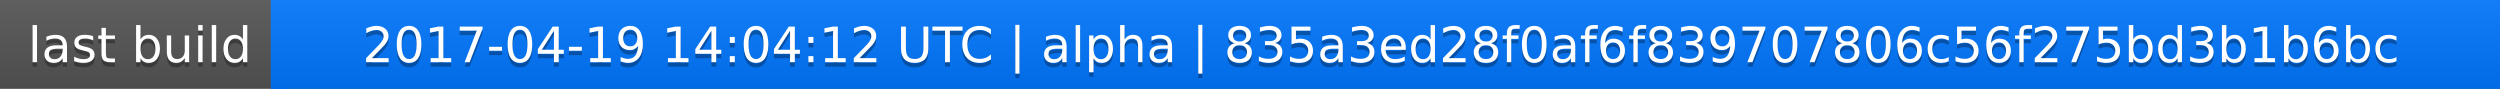
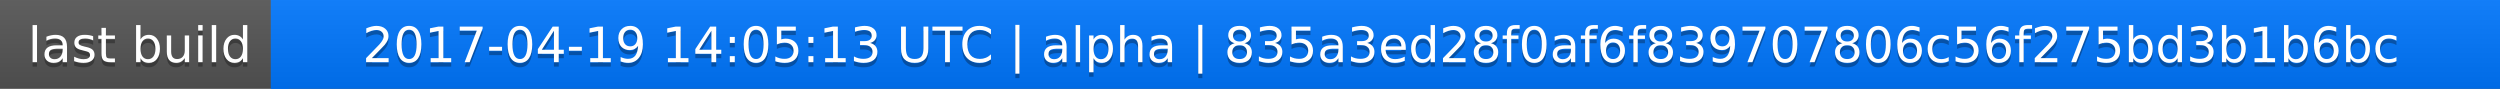
<svg xmlns="http://www.w3.org/2000/svg" width="563" height="20">
  <linearGradient id="a" x2="0" y2="100%">
    <stop offset="0" stop-color="#bbb" stop-opacity=".1" />
    <stop offset="1" stop-opacity=".1" />
  </linearGradient>
  <rect rx="0" width="563" height="20" fill="#555" />
  <rect rx="0" x="61" width="502" height="20" fill="#07f" />
  <path fill="#07f" d="M61 0h4v20h-4z" />
  <rect rx="0" width="563" height="20" fill="url(#a)" />
  <g fill="#fff" text-anchor="middle" font-family="DejaVu Sans,Verdana,Geneva,sans-serif" font-size="11">
    <text x="31.5" y="15" fill="#010101" fill-opacity=".3">last build</text>
    <text x="31.5" y="14">last build</text>
-     <text x="311" y="15" fill="#010101" fill-opacity=".3">2017-04-19 14:04:12 UTC | alpha | 835a3ed28f0af6f839707806c56f275bd3b1b6bc</text>
-     <text x="311" y="14">2017-04-19 14:04:12 UTC | alpha | 835a3ed28f0af6f839707806c56f275bd3b1b6bc</text>
+     <text x="311" y="15" fill="#010101" fill-opacity=".3">2017-04-19 14:05:13 UTC | alpha | 835a3ed28f0af6f839707806c56f275bd3b1b6bc</text>
+     <text x="311" y="14">2017-04-19 14:05:13 UTC | alpha | 835a3ed28f0af6f839707806c56f275bd3b1b6bc</text>
  </g>
</svg>
